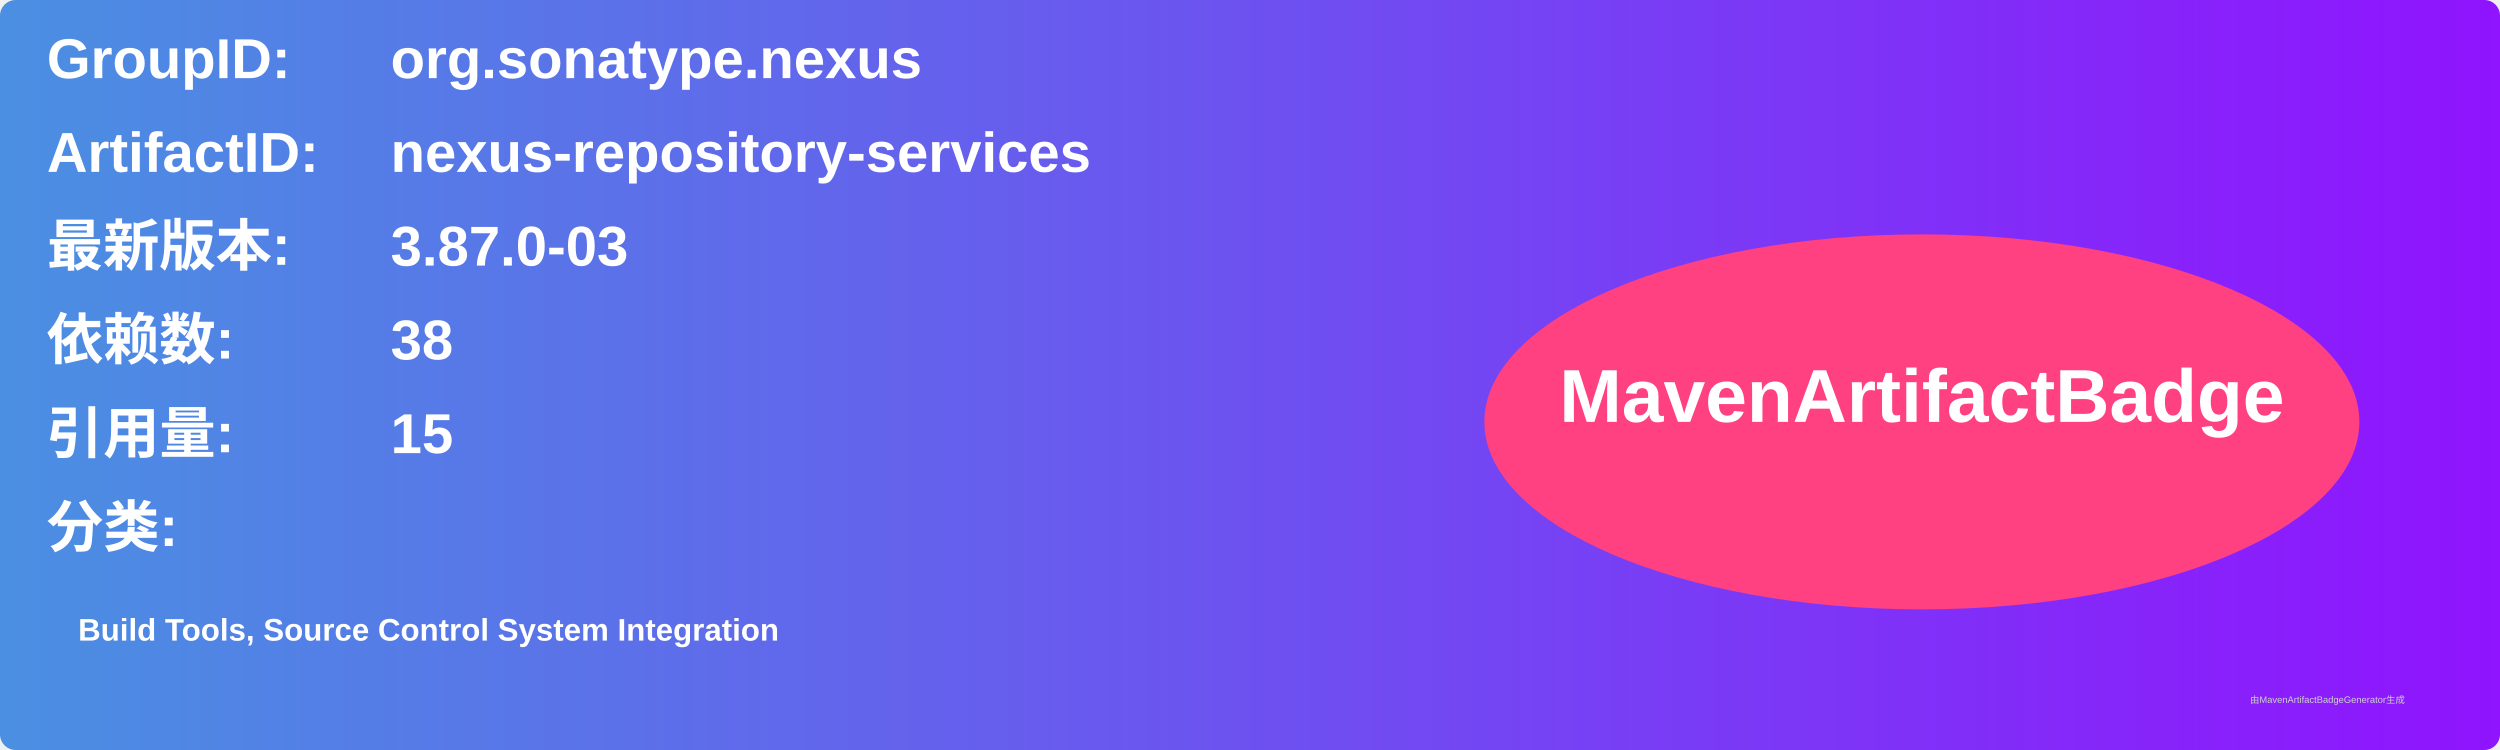
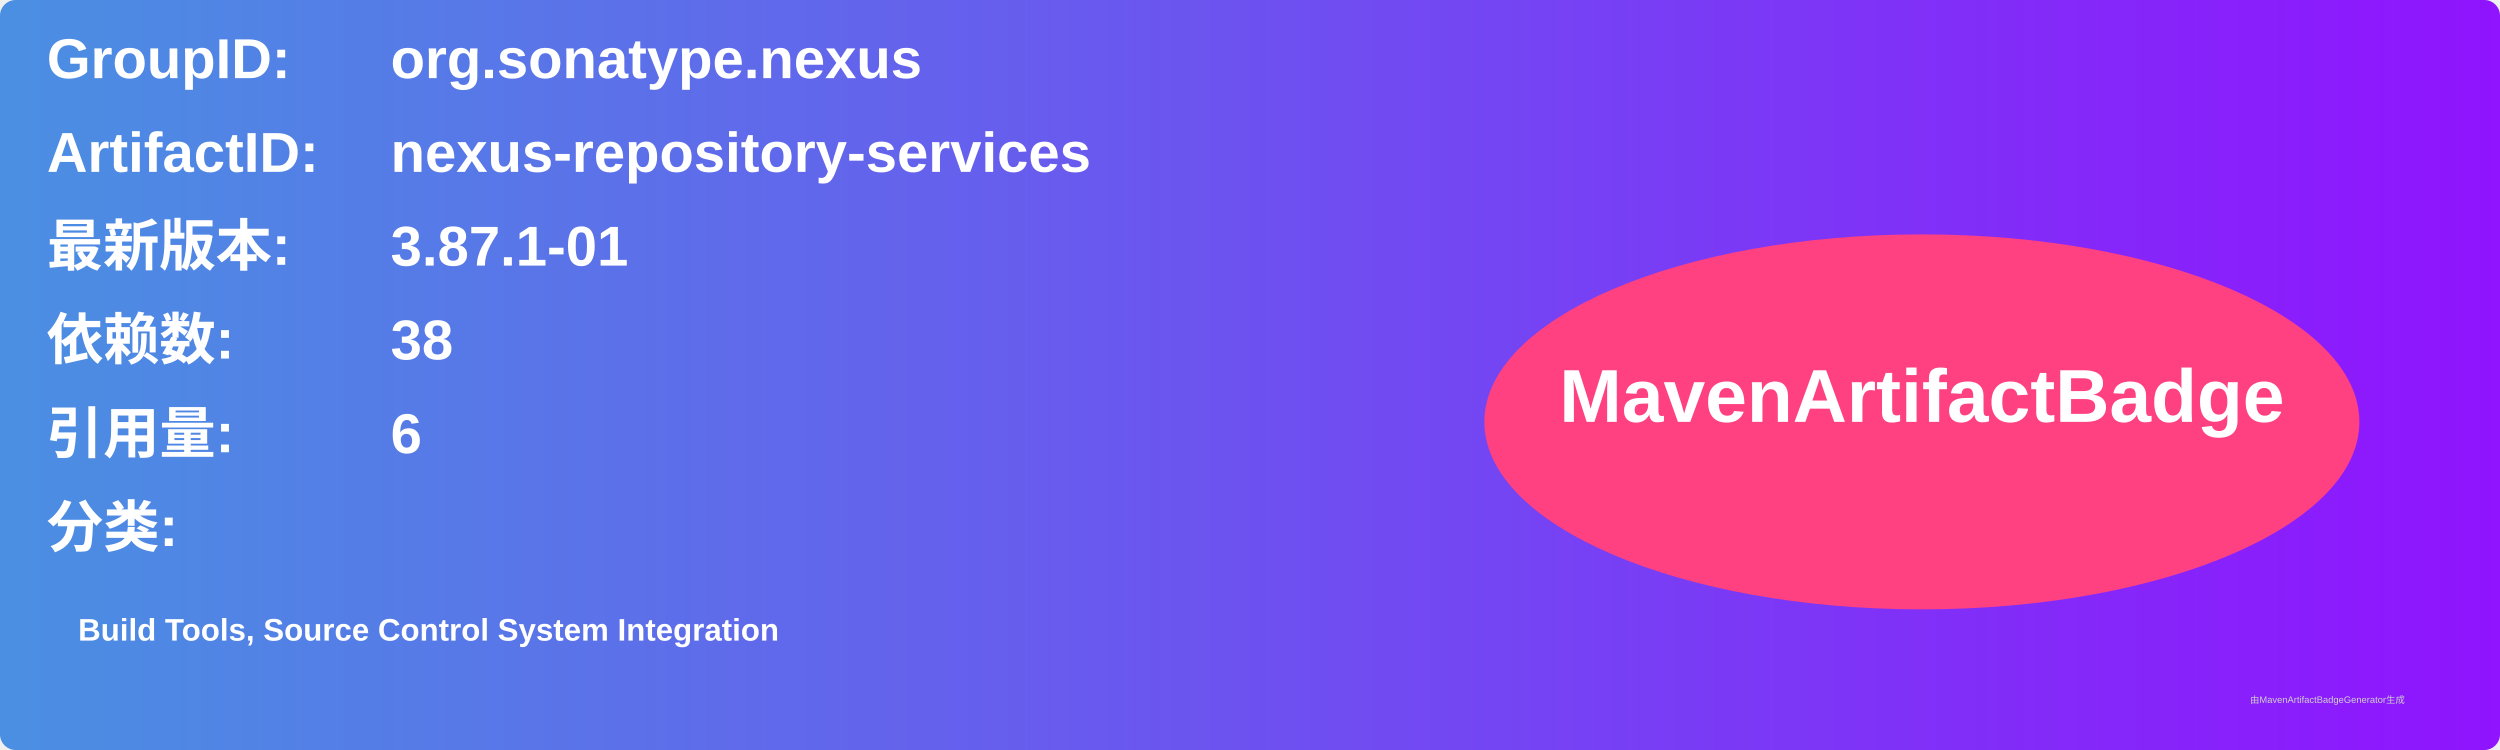
<svg xmlns="http://www.w3.org/2000/svg" width="800" height="240" viewBox="0 0 800 240">
  <linearGradient id="grad" x1="0%" y1="0%" x2="100%" y2="0%">
    <stop offset="0%" stop-color="#4a90e2" />
    <stop offset="100%" stop-color="#9013fe" />
  </linearGradient>
  <rect width="100%" height="100%" rx="5" ry="5" fill="url(#grad)" />
  <g transform="translate(15, 15)">
    <text x="0" y="10" font-family="Arial" font-size="18" fill="white" font-weight="bold" width="260">GroupID:</text>
    <text x="110" y="10" font-family="Arial" font-size="18" fill="white" font-weight="bold" width="460">org.sonatype.nexus</text>
    <text x="0" y="40" font-family="Arial" font-size="18" fill="white" font-weight="bold" width="260">ArtifactID:</text>
    <text x="110" y="40" font-family="Arial" font-size="18" fill="white" font-weight="bold" width="460">nexus-repository-services</text>
    <text x="0" y="70" font-family="Arial" font-size="18" fill="white" font-weight="bold">最新版本:</text>
    <text x="110" y="70" font-family="Arial" font-size="18" fill="white" font-weight="bold">
-       <tspan font-weight="bold">3.87.0-03</tspan>
+       <tspan font-weight="bold">3.87.1-01</tspan>
    </text>
    <text x="0" y="100" font-family="Arial" font-size="18" fill="white" font-weight="bold">依赖数: </text>
    <text x="110" y="100" font-family="Arial" font-size="18" fill="white">
      <tspan font-weight="bold">38</tspan>
    </text>
    <text x="0" y="130" font-family="Arial" font-size="18" fill="white" font-weight="bold">引用量: </text>
    <text x="110" y="130" font-family="Arial" font-size="18" fill="white">
-       <tspan font-weight="bold">15</tspan>
+       <tspan font-weight="bold">6</tspan>
    </text>
    <text x="0" y="160" font-family="Arial" font-size="18" fill="white" font-weight="bold">分类:</text>
    <text x="10" y="190" font-family="Arial" font-size="10" fill="white">
      <tspan font-weight="bold">Build Tools, Source Control System Integration</tspan>
    </text>
    <ellipse cx="600" cy="120" rx="140" ry="60" fill="#ff4081" />
    <text x="600" y="120" text-anchor="middle" font-family="Arial" font-size="24" fill="white" font-weight="bold">MavenArtifactBadge</text>
  </g>
  <text x="720" y="225" font-family="Arial" font-size="3" fill="#d0d0d0">由MavenArtifactBadgeGenerator生成</text>
</svg>
